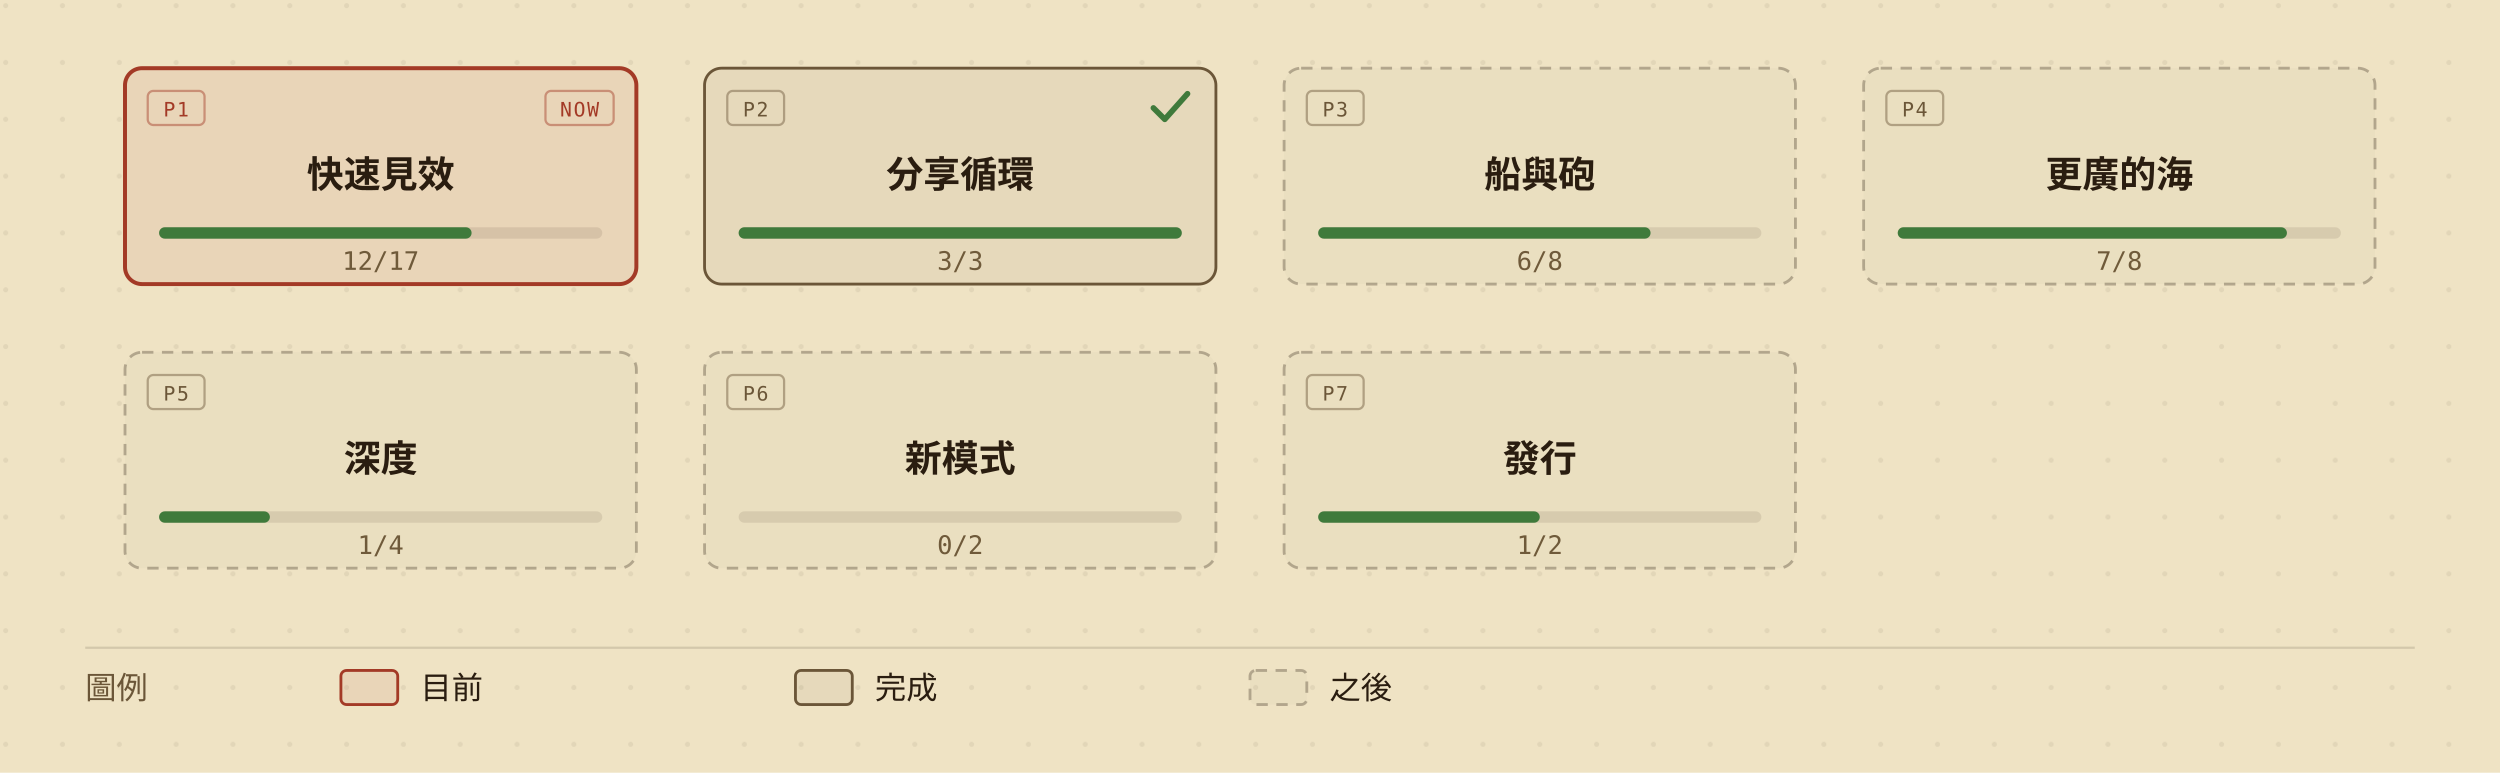
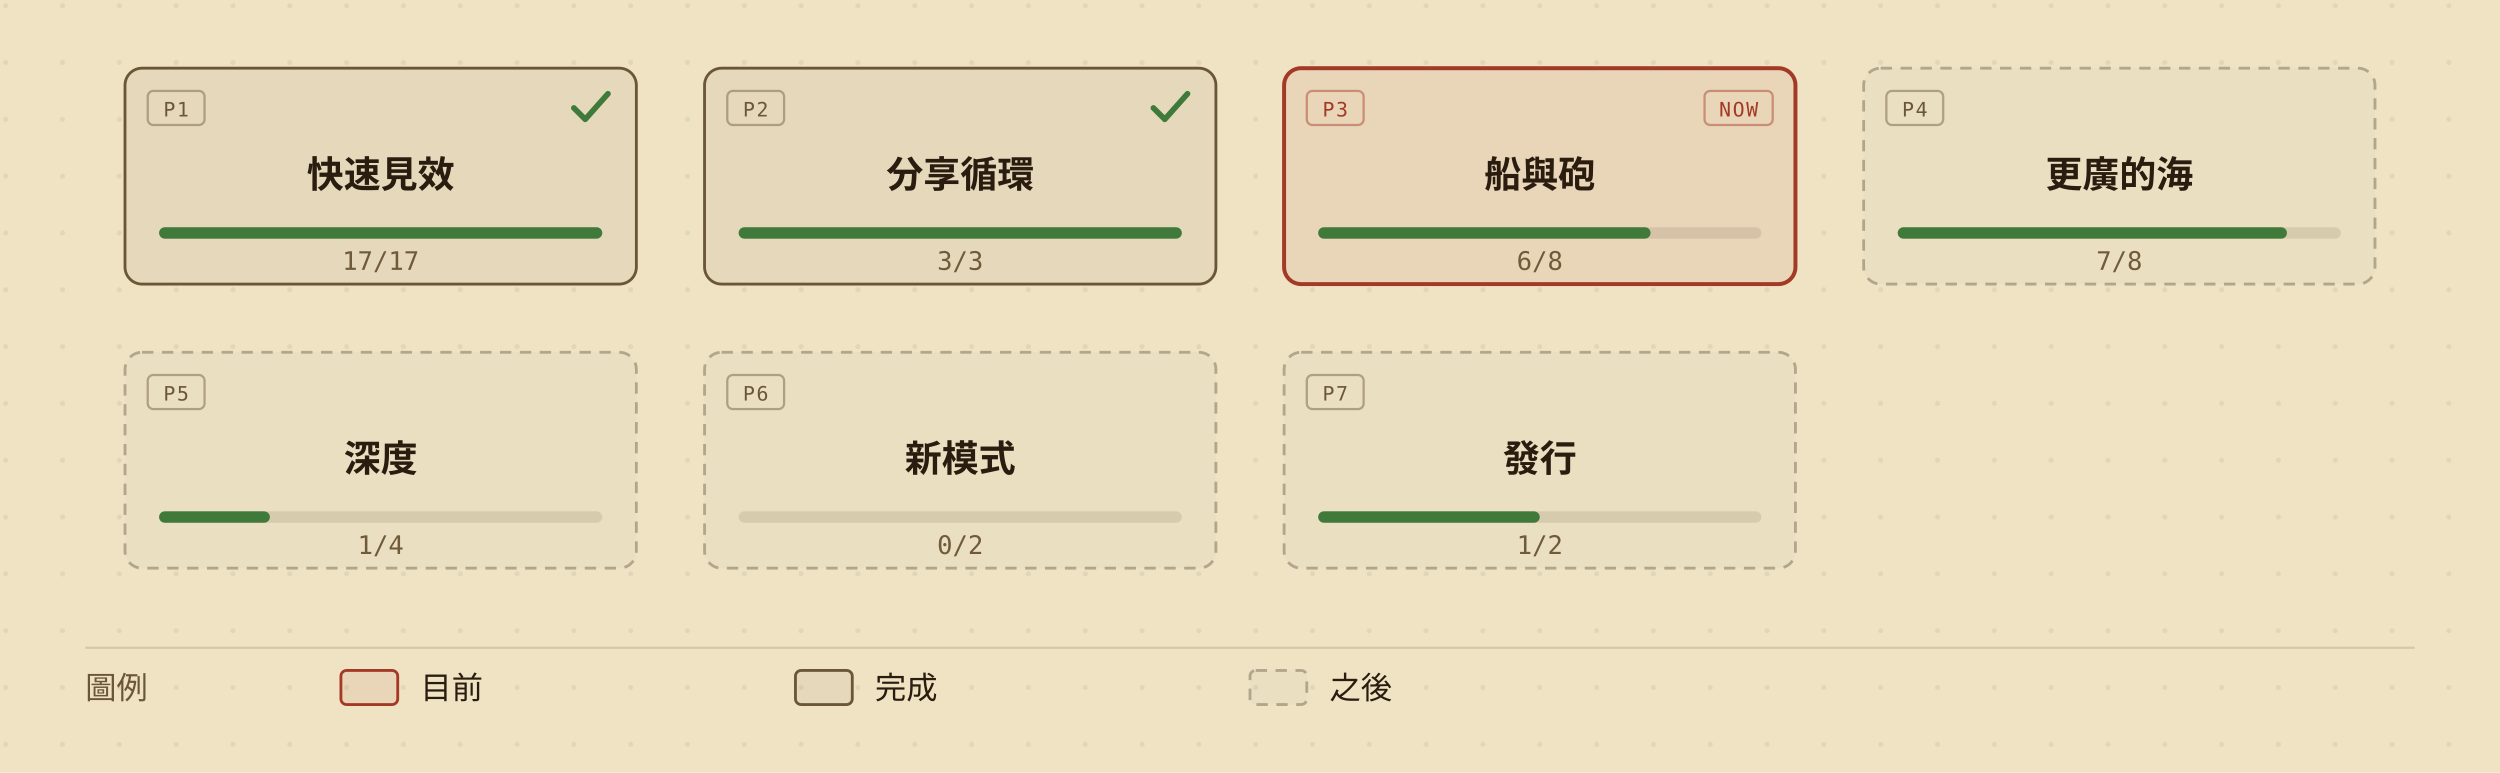
<svg xmlns="http://www.w3.org/2000/svg" viewBox="0 0 880 272" width="880" height="272" role="img" aria-labelledby="roadmap-overview-title roadmap-overview-desc" style="min-width:880px;display:block">
  <defs>
    <marker id="roadmap-overview-arrow" viewBox="0 0 10 10" refX="9" refY="5" markerWidth="7" markerHeight="7" orient="auto-start-reverse">
      <path d="M0,0 L10,5 L0,10 z" fill="#6b5638" />
    </marker>
    <pattern id="roadmap-overview-dots" width="20" height="20" patternUnits="userSpaceOnUse">
      <circle cx="2" cy="2" r="0.9" fill="#2a1d10" opacity="0.07" />
    </pattern>
  </defs>
  <rect width="880" height="272" fill="#efe3c4" />
  <rect width="880" height="272" fill="url(#roadmap-overview-dots)" />
  <g data-phase="1" style="cursor:default">
    <rect x="44" y="24" width="180" height="76" rx="6" fill="#efe3c4" />
-     <rect x="44" y="24" width="180" height="76" rx="6" fill="rgba(163,58,38,0.08)" stroke="#a33a26" stroke-width="1.4" />
-     <rect x="52" y="32" width="20" height="12" rx="2" fill="none" stroke="#a33a26" stroke-opacity="0.45" stroke-width="0.8" />
-     <text x="62" y="41" fill="#a33a26" font-size="7" font-family="ui-monospace,'Cascadia Mono',Consolas,Menlo,monospace" text-anchor="middle" letter-spacing="0.08em">P1</text>
-     <rect x="192" y="32" width="24" height="12" rx="2" fill="none" stroke="#a33a26" stroke-opacity="0.45" stroke-width="0.8" />
-     <text x="204" y="41" fill="#a33a26" font-size="7" font-family="ui-monospace,'Cascadia Mono',Consolas,Menlo,monospace" text-anchor="middle" letter-spacing="0.08em">NOW</text>
+     <rect x="44" y="24" width="180" height="76" rx="6" fill="rgba(42,29,16,0.05)" stroke="#6b5638" stroke-width="1" />
+     <rect x="52" y="32" width="20" height="12" rx="2" fill="none" stroke="#6b5638" stroke-opacity="0.45" stroke-width="0.8" />
+     <text x="62" y="41" fill="#6b5638" font-size="7" font-family="ui-monospace,'Cascadia Mono',Consolas,Menlo,monospace" text-anchor="middle" letter-spacing="0.08em">P1</text>
+     <path d="M202 38 l4 4 l8 -9" fill="none" stroke="#3f7a3b" stroke-width="2" stroke-linecap="round" stroke-linejoin="round" />
    <text x="134" y="66" fill="#2a1d10" font-size="13" font-weight="600" font-family="'Barlow Semi Condensed','Noto Sans TC','PingFang TC','Microsoft JhengHei','Segoe UI',system-ui,sans-serif" text-anchor="middle">快速見效</text>
    <rect x="56" y="80" width="156" height="4" rx="2" fill="rgba(42,29,16,0.10)" />
-     <rect x="56" y="80" width="110" height="4" rx="2" fill="#3f7a3b" />
-     <text x="134" y="95" fill="#6f5a3a" font-size="9" font-family="ui-monospace,'Cascadia Mono',Consolas,Menlo,monospace" text-anchor="middle">12/17</text>
+     <rect x="56" y="80" width="156" height="4" rx="2" fill="#3f7a3b" />
+     <text x="134" y="95" fill="#6f5a3a" font-size="9" font-family="ui-monospace,'Cascadia Mono',Consolas,Menlo,monospace" text-anchor="middle">17/17</text>
  </g>
  <g data-phase="2" style="cursor:default">
    <rect x="248" y="24" width="180" height="76" rx="6" fill="#efe3c4" />
    <rect x="248" y="24" width="180" height="76" rx="6" fill="rgba(42,29,16,0.05)" stroke="#6b5638" stroke-width="1" />
    <rect x="256" y="32" width="20" height="12" rx="2" fill="none" stroke="#6b5638" stroke-opacity="0.45" stroke-width="0.8" />
    <text x="266" y="41" fill="#6b5638" font-size="7" font-family="ui-monospace,'Cascadia Mono',Consolas,Menlo,monospace" text-anchor="middle" letter-spacing="0.08em">P2</text>
    <path d="M406 38 l4 4 l8 -9" fill="none" stroke="#3f7a3b" stroke-width="2" stroke-linecap="round" stroke-linejoin="round" />
    <text x="338" y="66" fill="#2a1d10" font-size="13" font-weight="600" font-family="'Barlow Semi Condensed','Noto Sans TC','PingFang TC','Microsoft JhengHei','Segoe UI',system-ui,sans-serif" text-anchor="middle">分享循環</text>
    <rect x="260" y="80" width="156" height="4" rx="2" fill="rgba(42,29,16,0.10)" />
    <rect x="260" y="80" width="156" height="4" rx="2" fill="#3f7a3b" />
    <text x="338" y="95" fill="#6f5a3a" font-size="9" font-family="ui-monospace,'Cascadia Mono',Consolas,Menlo,monospace" text-anchor="middle">3/3</text>
  </g>
  <g data-phase="3" style="cursor:default">
    <rect x="452" y="24" width="180" height="76" rx="6" fill="#efe3c4" />
-     <rect x="452" y="24" width="180" height="76" rx="6" fill="rgba(42,29,16,0.02)" stroke="rgba(42,29,16,0.30)" stroke-width="1" stroke-dasharray="4,3" />
-     <rect x="460" y="32" width="20" height="12" rx="2" fill="none" stroke="#6b5638" stroke-opacity="0.45" stroke-width="0.8" />
-     <text x="470" y="41" fill="#6b5638" font-size="7" font-family="ui-monospace,'Cascadia Mono',Consolas,Menlo,monospace" text-anchor="middle" letter-spacing="0.08em">P3</text>
+     <rect x="452" y="24" width="180" height="76" rx="6" fill="rgba(163,58,38,0.08)" stroke="#a33a26" stroke-width="1.4" />
+     <rect x="460" y="32" width="20" height="12" rx="2" fill="none" stroke="#a33a26" stroke-opacity="0.45" stroke-width="0.8" />
+     <text x="470" y="41" fill="#a33a26" font-size="7" font-family="ui-monospace,'Cascadia Mono',Consolas,Menlo,monospace" text-anchor="middle" letter-spacing="0.08em">P3</text>
+     <rect x="600" y="32" width="24" height="12" rx="2" fill="none" stroke="#a33a26" stroke-opacity="0.45" stroke-width="0.8" />
+     <text x="612" y="41" fill="#a33a26" font-size="7" font-family="ui-monospace,'Cascadia Mono',Consolas,Menlo,monospace" text-anchor="middle" letter-spacing="0.08em">NOW</text>
    <text x="542" y="66" fill="#2a1d10" font-size="13" font-weight="600" font-family="'Barlow Semi Condensed','Noto Sans TC','PingFang TC','Microsoft JhengHei','Segoe UI',system-ui,sans-serif" text-anchor="middle">船與砲</text>
    <rect x="464" y="80" width="156" height="4" rx="2" fill="rgba(42,29,16,0.10)" />
    <rect x="464" y="80" width="117" height="4" rx="2" fill="#3f7a3b" />
    <text x="542" y="95" fill="#6f5a3a" font-size="9" font-family="ui-monospace,'Cascadia Mono',Consolas,Menlo,monospace" text-anchor="middle">6/8</text>
  </g>
  <g data-phase="4" style="cursor:default">
    <rect x="656" y="24" width="180" height="76" rx="6" fill="#efe3c4" />
    <rect x="656" y="24" width="180" height="76" rx="6" fill="rgba(42,29,16,0.02)" stroke="rgba(42,29,16,0.30)" stroke-width="1" stroke-dasharray="4,3" />
    <rect x="664" y="32" width="20" height="12" rx="2" fill="none" stroke="#6b5638" stroke-opacity="0.45" stroke-width="0.8" />
    <text x="674" y="41" fill="#6b5638" font-size="7" font-family="ui-monospace,'Cascadia Mono',Consolas,Menlo,monospace" text-anchor="middle" letter-spacing="0.08em">P4</text>
    <text x="746" y="66" fill="#2a1d10" font-size="13" font-weight="600" font-family="'Barlow Semi Condensed','Noto Sans TC','PingFang TC','Microsoft JhengHei','Segoe UI',system-ui,sans-serif" text-anchor="middle">更廣的海</text>
    <rect x="668" y="80" width="156" height="4" rx="2" fill="rgba(42,29,16,0.10)" />
    <rect x="668" y="80" width="137" height="4" rx="2" fill="#3f7a3b" />
    <text x="746" y="95" fill="#6f5a3a" font-size="9" font-family="ui-monospace,'Cascadia Mono',Consolas,Menlo,monospace" text-anchor="middle">7/8</text>
  </g>
  <g data-phase="5" style="cursor:default">
    <rect x="44" y="124" width="180" height="76" rx="6" fill="#efe3c4" />
    <rect x="44" y="124" width="180" height="76" rx="6" fill="rgba(42,29,16,0.02)" stroke="rgba(42,29,16,0.30)" stroke-width="1" stroke-dasharray="4,3" />
    <rect x="52" y="132" width="20" height="12" rx="2" fill="none" stroke="#6b5638" stroke-opacity="0.45" stroke-width="0.8" />
    <text x="62" y="141" fill="#6b5638" font-size="7" font-family="ui-monospace,'Cascadia Mono',Consolas,Menlo,monospace" text-anchor="middle" letter-spacing="0.08em">P5</text>
    <text x="134" y="166" fill="#2a1d10" font-size="13" font-weight="600" font-family="'Barlow Semi Condensed','Noto Sans TC','PingFang TC','Microsoft JhengHei','Segoe UI',system-ui,sans-serif" text-anchor="middle">深度</text>
    <rect x="56" y="180" width="156" height="4" rx="2" fill="rgba(42,29,16,0.10)" />
    <rect x="56" y="180" width="39" height="4" rx="2" fill="#3f7a3b" />
    <text x="134" y="195" fill="#6f5a3a" font-size="9" font-family="ui-monospace,'Cascadia Mono',Consolas,Menlo,monospace" text-anchor="middle">1/4</text>
  </g>
  <g data-phase="6" style="cursor:default">
    <rect x="248" y="124" width="180" height="76" rx="6" fill="#efe3c4" />
    <rect x="248" y="124" width="180" height="76" rx="6" fill="rgba(42,29,16,0.02)" stroke="rgba(42,29,16,0.30)" stroke-width="1" stroke-dasharray="4,3" />
    <rect x="256" y="132" width="20" height="12" rx="2" fill="none" stroke="#6b5638" stroke-opacity="0.45" stroke-width="0.8" />
    <text x="266" y="141" fill="#6b5638" font-size="7" font-family="ui-monospace,'Cascadia Mono',Consolas,Menlo,monospace" text-anchor="middle" letter-spacing="0.08em">P6</text>
    <text x="338" y="166" fill="#2a1d10" font-size="13" font-weight="600" font-family="'Barlow Semi Condensed','Noto Sans TC','PingFang TC','Microsoft JhengHei','Segoe UI',system-ui,sans-serif" text-anchor="middle">新模式</text>
    <rect x="260" y="180" width="156" height="4" rx="2" fill="rgba(42,29,16,0.10)" />
    <text x="338" y="195" fill="#6f5a3a" font-size="9" font-family="ui-monospace,'Cascadia Mono',Consolas,Menlo,monospace" text-anchor="middle">0/2</text>
  </g>
  <g data-phase="7" style="cursor:default">
    <rect x="452" y="124" width="180" height="76" rx="6" fill="#efe3c4" />
    <rect x="452" y="124" width="180" height="76" rx="6" fill="rgba(42,29,16,0.02)" stroke="rgba(42,29,16,0.30)" stroke-width="1" stroke-dasharray="4,3" />
    <rect x="460" y="132" width="20" height="12" rx="2" fill="none" stroke="#6b5638" stroke-opacity="0.45" stroke-width="0.8" />
    <text x="470" y="141" fill="#6b5638" font-size="7" font-family="ui-monospace,'Cascadia Mono',Consolas,Menlo,monospace" text-anchor="middle" letter-spacing="0.08em">P7</text>
    <text x="542" y="166" fill="#2a1d10" font-size="13" font-weight="600" font-family="'Barlow Semi Condensed','Noto Sans TC','PingFang TC','Microsoft JhengHei','Segoe UI',system-ui,sans-serif" text-anchor="middle">發行</text>
    <rect x="464" y="180" width="156" height="4" rx="2" fill="rgba(42,29,16,0.10)" />
    <rect x="464" y="180" width="78" height="4" rx="2" fill="#3f7a3b" />
    <text x="542" y="195" fill="#6f5a3a" font-size="9" font-family="ui-monospace,'Cascadia Mono',Consolas,Menlo,monospace" text-anchor="middle">1/2</text>
  </g>
  <line x1="30" y1="228" x2="850" y2="228" stroke="rgba(42,29,16,0.14)" stroke-width="0.8" />
  <text x="30" y="246" fill="#6b5638" font-size="11" font-family="'Barlow Semi Condensed','Noto Sans TC','PingFang TC','Microsoft JhengHei','Segoe UI',system-ui,sans-serif">圖例</text>
  <rect x="120" y="236" width="20" height="12" rx="2" fill="rgba(163,58,38,0.08)" stroke="#a33a26" />
  <text x="148" y="246" fill="#2a1d10" font-size="11" font-family="'Barlow Semi Condensed','Noto Sans TC','PingFang TC','Microsoft JhengHei','Segoe UI',system-ui,sans-serif">目前</text>
  <rect x="280" y="236" width="20" height="12" rx="2" fill="rgba(42,29,16,0.05)" stroke="#6b5638" />
  <text x="308" y="246" fill="#2a1d10" font-size="11" font-family="'Barlow Semi Condensed','Noto Sans TC','PingFang TC','Microsoft JhengHei','Segoe UI',system-ui,sans-serif">完成</text>
  <rect x="440" y="236" width="20" height="12" rx="2" fill="rgba(42,29,16,0.02)" stroke="rgba(42,29,16,0.30)" stroke-dasharray="4,3" />
  <text x="468" y="246" fill="#2a1d10" font-size="11" font-family="'Barlow Semi Condensed','Noto Sans TC','PingFang TC','Microsoft JhengHei','Segoe UI',system-ui,sans-serif">之後</text>
</svg>
